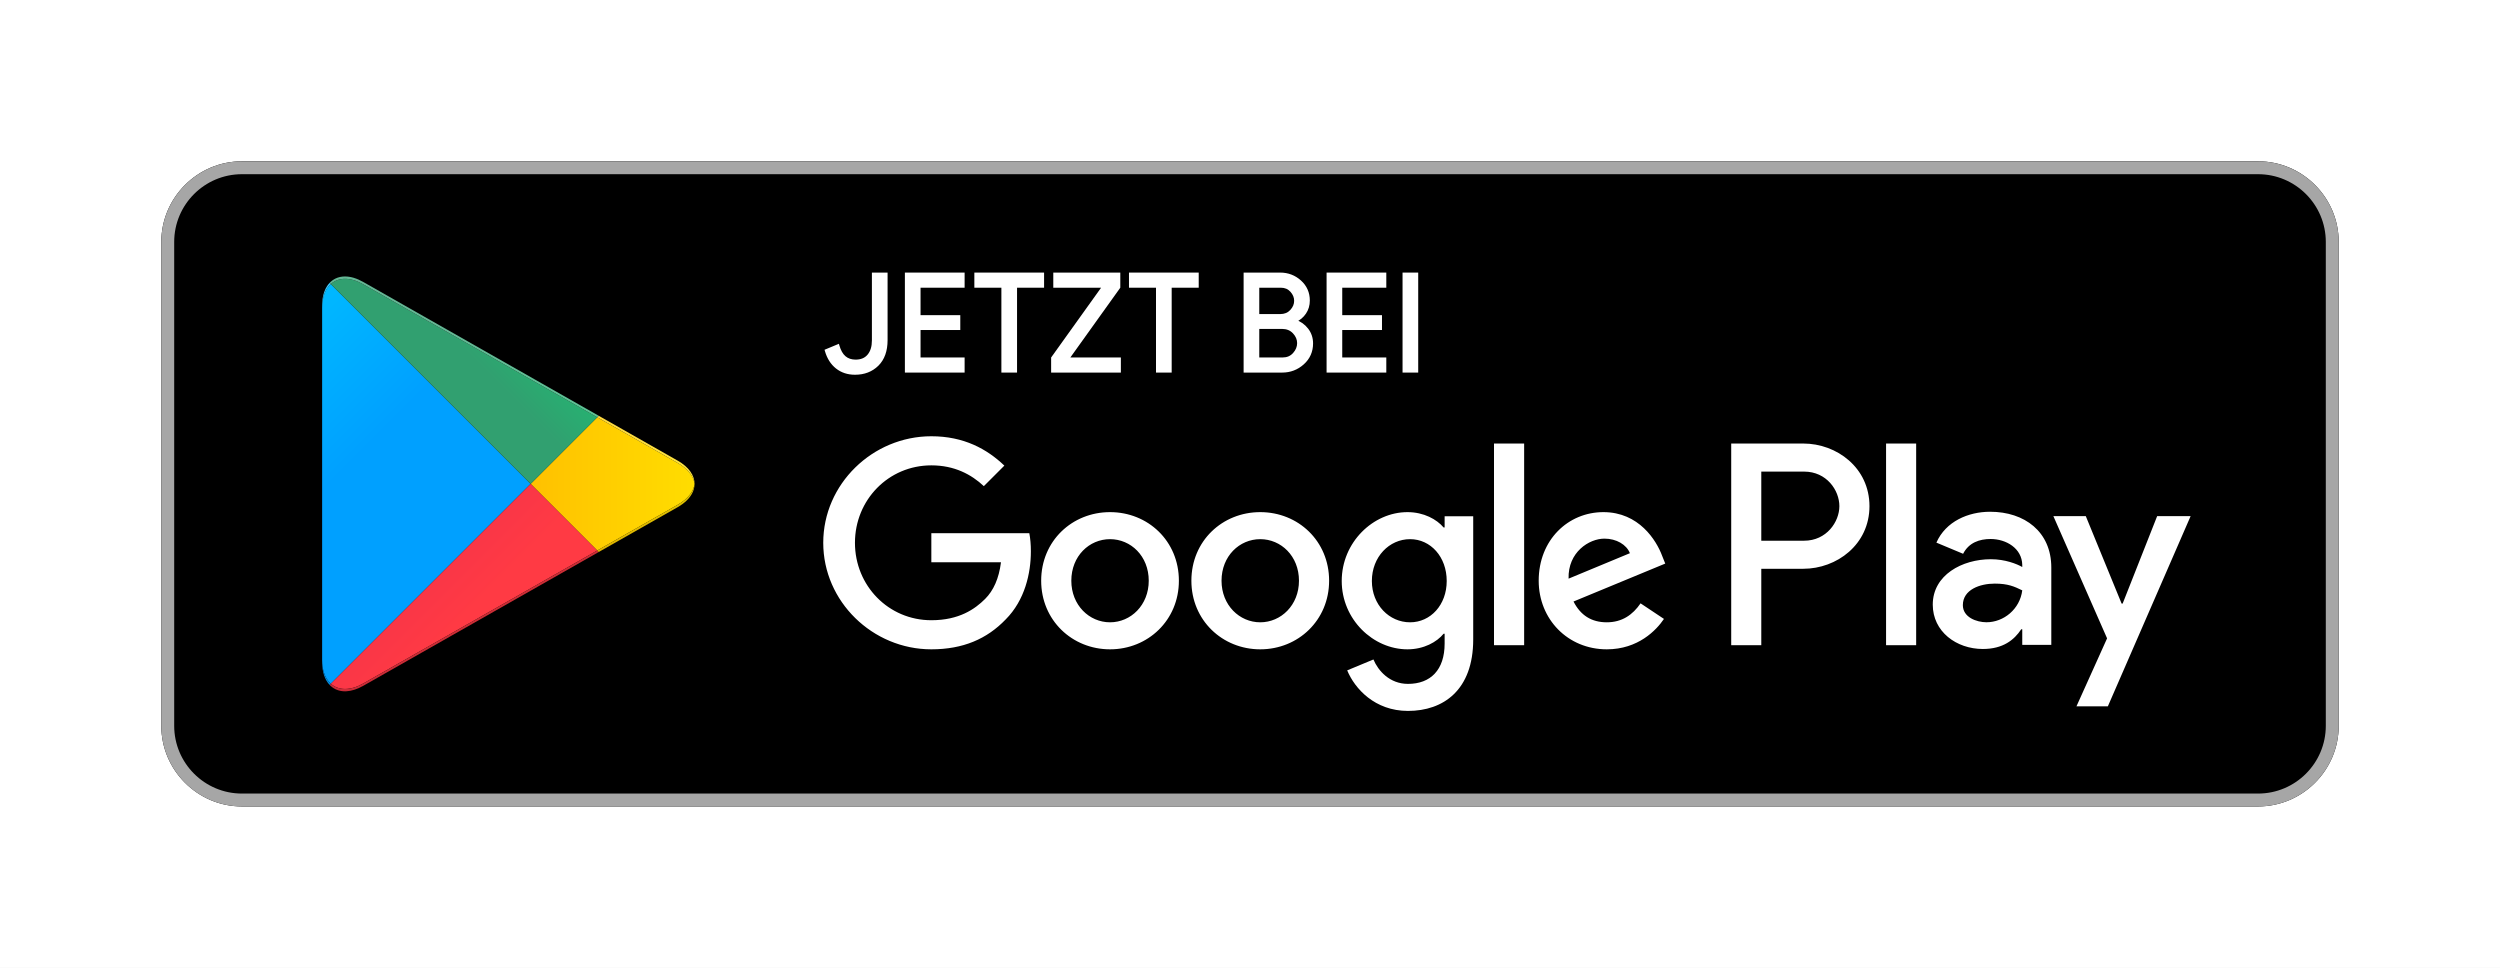
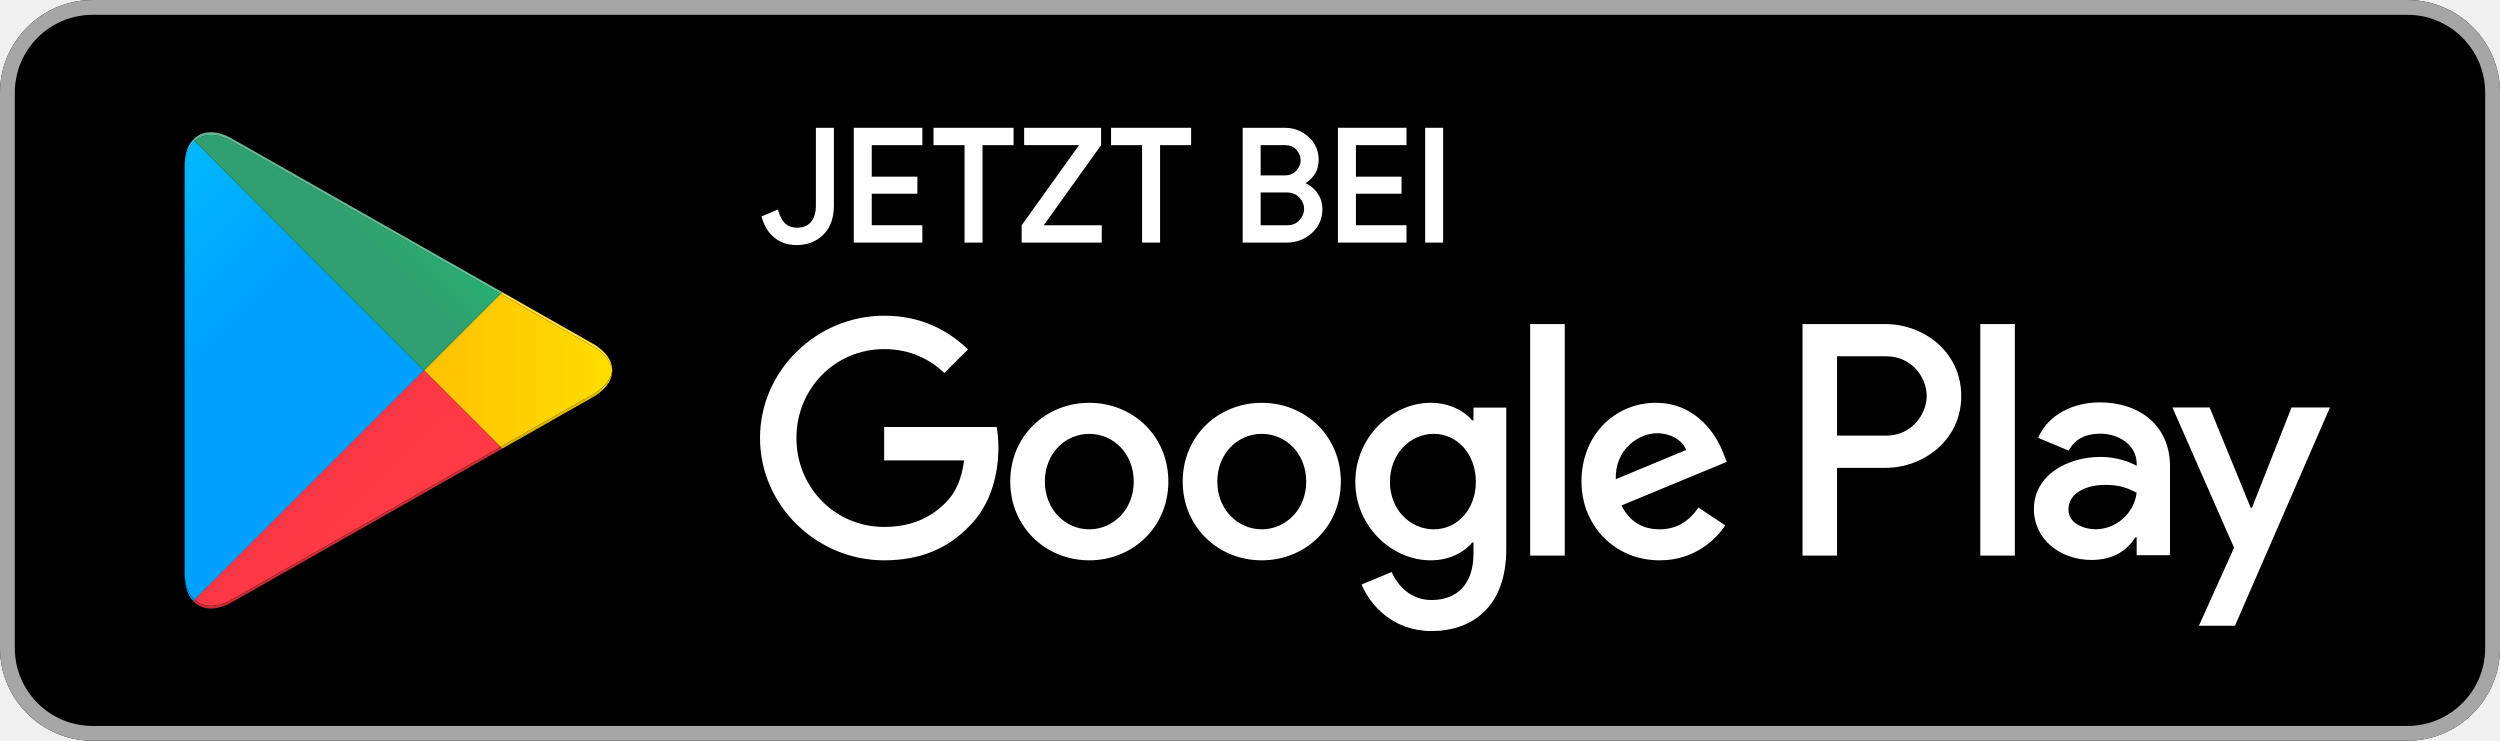
- <svg xmlns="http://www.w3.org/2000/svg" width="100%" height="100%" viewBox="0 0 155 60" version="1.1" xml:space="preserve" style="fill-rule:evenodd;clip-rule:evenodd;stroke-linejoin:round;stroke-miterlimit:1.414;">
+ <svg xmlns="http://www.w3.org/2000/svg" width="100%" height="100%" viewBox="0 0 135 40" version="1.1" xml:space="preserve" style="fill-rule:evenodd;clip-rule:evenodd;stroke-linejoin:round;stroke-miterlimit:1.414;">
  <g>
-     <path d="M155,60l-155,0l0,-60l155,0l0,60Zm-145,-14.999c0,2.749 2.25,5 5,5l125,0c2.75,0 5,-2.251 5,-5l0,-30.001c0,-2.75 -2.25,-5 -5,-5l-125,0c-2.75,0 -5,2.25 -5,5l0,30" style="fill:#fff;fill-rule:nonzero;" />
-     <path d="M140,50l-125,0c-2.75,0 -5,-2.25 -5,-5l0,-30c0,-2.75 2.25,-5 5,-5l125,0c2.75,0 5,2.25 5,5l0,30c0,2.75 -2.25,5 -5,5Z" style="fill-rule:nonzero;" />
-     <path d="M140,10.001l-125,0c-2.75,0 -5,2.25 -5,4.999l0,30.001c0,2.749 2.25,5 5,5l125,0c2.75,0 5,-2.251 5,-5l0,-30.001c0,-2.749 -2.25,-4.999 -5,-4.999Zm0,0.799c2.316,0 4.2,1.885 4.2,4.2l0,30.001c0,2.315 -1.884,4.2 -4.2,4.2l-125,0c-2.316,0 -4.2,-1.885 -4.2,-4.2l0,-30.001c0,-2.315 1.884,-4.2 4.2,-4.2l125,0Z" style="fill:#a6a6a6;fill-rule:nonzero;" />
-     <path d="M116.936,40.001l1.866,0l0,-12.502l-1.866,0l0,12.502Zm16.807,-7.999l-2.139,5.42l-0.064,0l-2.22,-5.42l-2.01,0l3.329,7.576l-1.898,4.213l1.947,0l5.13,-11.789l-2.075,0Zm-10.582,6.578c-0.612,0 -1.464,-0.305 -1.464,-1.061c0,-0.965 1.062,-1.335 1.978,-1.335c0.821,0 1.206,0.177 1.705,0.418c-0.145,1.158 -1.142,1.978 -2.219,1.978Zm0.225,-6.851c-1.351,0 -2.75,0.595 -3.329,1.914l1.656,0.692c0.354,-0.692 1.013,-0.917 1.705,-0.917c0.965,0 1.946,0.579 1.962,1.608l0,0.129c-0.338,-0.193 -1.061,-0.483 -1.946,-0.483c-1.785,0 -3.603,0.981 -3.603,2.815c0,1.672 1.464,2.75 3.104,2.75c1.255,0 1.946,-0.563 2.381,-1.222l0.064,0l0,0.965l1.801,0l0,-4.793c0,-2.22 -1.656,-3.458 -3.795,-3.458Zm-11.532,1.795l-2.654,0l0,-4.285l2.654,0c1.395,0 2.187,1.155 2.187,2.143c0,0.969 -0.792,2.142 -2.187,2.142Zm-0.048,-6.025l-4.471,0l0,12.502l1.865,0l0,-4.737l2.606,0c2.068,0 4.101,-1.497 4.101,-3.882c0,-2.386 -2.033,-3.883 -4.101,-3.883Zm-24.382,11.084c-1.288,0 -2.368,-1.08 -2.368,-2.562c0,-1.498 1.08,-2.593 2.368,-2.593c1.273,0 2.272,1.095 2.272,2.593c0,1.482 -0.999,2.562 -2.272,2.562Zm2.143,-5.88l-0.064,0c-0.419,-0.5 -1.225,-0.951 -2.24,-0.951c-2.126,0 -4.076,1.869 -4.076,4.269c0,2.385 1.95,4.237 4.076,4.237c1.015,0 1.821,-0.451 2.24,-0.966l0.064,0l0,0.612c0,1.627 -0.87,2.497 -2.272,2.497c-1.143,0 -1.852,-0.822 -2.142,-1.514l-1.627,0.676c0.467,1.128 1.707,2.514 3.769,2.514c2.192,0 4.044,-1.289 4.044,-4.431l0,-7.636l-1.772,0l0,0.693Zm3.061,7.298l1.869,0l0,-12.502l-1.869,0l0,12.502Zm4.624,-4.125c-0.049,-1.643 1.273,-2.481 2.223,-2.481c0.742,0 1.37,0.371 1.579,0.903l-3.802,1.578Zm5.8,-1.417c-0.354,-0.951 -1.434,-2.707 -3.641,-2.707c-2.191,0 -4.012,1.724 -4.012,4.253c0,2.385 1.804,4.253 4.221,4.253c1.95,0 3.078,-1.192 3.545,-1.885l-1.45,-0.966c-0.483,0.709 -1.144,1.176 -2.095,1.176c-0.951,0 -1.627,-0.435 -2.062,-1.289l5.687,-2.352l-0.193,-0.483Zm-45.309,-1.402l0,1.804l4.318,0c-0.129,1.015 -0.467,1.756 -0.983,2.272c-0.628,0.628 -1.611,1.321 -3.335,1.321c-2.658,0 -4.736,-2.143 -4.736,-4.801c0,-2.658 2.078,-4.801 4.736,-4.801c1.434,0 2.481,0.564 3.255,1.289l1.272,-1.273c-1.079,-1.031 -2.513,-1.82 -4.527,-1.82c-3.641,0 -6.702,2.964 -6.702,6.605c0,3.641 3.061,6.605 6.702,6.605c1.966,0 3.448,-0.644 4.608,-1.852c1.192,-1.193 1.563,-2.868 1.563,-4.221c0,-0.419 -0.033,-0.806 -0.097,-1.128l-6.074,0Zm11.079,5.526c-1.289,0 -2.4,-1.063 -2.4,-2.578c0,-1.53 1.111,-2.577 2.4,-2.577c1.289,0 2.4,1.047 2.4,2.577c0,1.515 -1.111,2.578 -2.4,2.578Zm0,-6.831c-2.352,0 -4.269,1.788 -4.269,4.253c0,2.449 1.917,4.253 4.269,4.253c2.352,0 4.269,-1.804 4.269,-4.253c0,-2.465 -1.917,-4.253 -4.269,-4.253Zm9.313,6.831c-1.288,0 -2.4,-1.063 -2.4,-2.578c0,-1.53 1.112,-2.577 2.4,-2.577c1.289,0 2.401,1.047 2.401,2.577c0,1.515 -1.112,2.578 -2.401,2.578Zm0,-6.831c-2.352,0 -4.269,1.788 -4.269,4.253c0,2.449 1.917,4.253 4.269,4.253c2.353,0 4.27,-1.804 4.27,-4.253c0,-2.465 -1.917,-4.253 -4.27,-4.253Z" style="fill:#fff;fill-rule:nonzero;" />
-     <path d="M20.509,42.39l-0.074,-0.071c-0.291,-0.308 -0.463,-0.786 -0.463,-1.405l0,0.145l0,-22.116c0,-0.001 0,-0.003 0,-0.005l0,0.152c0,-0.67 0.201,-1.176 0.536,-1.478l12.39,12.389l-12.389,12.389Zm-0.537,-23.453c0,-0.055 0.002,-0.109 0.004,-0.161c-0.002,0.052 -0.004,0.106 -0.004,0.161Zm0.005,-0.164c0,0 0,-0.001 0,-0.002c0,0.001 0,0.002 0,0.002Zm0,-0.007l0,-0.001l0,0.001Z" style="fill:url(#_Linear1);" />
-     <path d="M37.027,34.279l0.094,-0.054l4.893,-2.78c0.467,-0.265 0.778,-0.586 0.933,-0.927c-0.155,0.341 -0.466,0.662 -0.933,0.928l-4.893,2.78l-0.094,0.053Zm0.001,-0.147l-4.13,-4.131l4.13,-4.13l4.986,2.833c0.634,0.359 0.989,0.823 1.048,1.297c0,0 0,0.001 0,0.002c-0.059,0.472 -0.414,0.936 -1.048,1.296l-4.986,2.833Z" style="fill:url(#_Linear2);" />
-     <path d="M21.392,42.862c-0.346,0 -0.647,-0.113 -0.883,-0.325l0,-0.001c0.236,0.213 0.538,0.326 0.884,0.326c0.03,0 0.061,-0.001 0.092,-0.003c-0.031,0.002 -0.062,0.003 -0.093,0.003Zm0.001,-0.147c-0.346,0.001 -0.648,-0.112 -0.884,-0.325l12.389,-12.389l4.13,4.131l-14.515,8.248c-0.401,0.228 -0.782,0.335 -1.12,0.335Zm-0.887,-0.181c-0.022,-0.02 -0.044,-0.041 -0.065,-0.063l0.065,0.063Z" style="fill:url(#_Linear3);" />
-     <path d="M32.898,30.001l-12.39,-12.389c0.236,-0.212 0.537,-0.325 0.883,-0.325c0.339,0 0.72,0.108 1.122,0.337l14.515,8.247l-4.13,4.13Zm4.223,-4.223l-14.608,-8.3c-0.402,-0.229 -0.783,-0.337 -1.122,-0.337c-0.001,0 -0.003,0 -0.004,0c0.001,0 0.003,0 0.005,0c0.339,0 0.719,0.108 1.121,0.336l14.608,8.3l0,0.001Z" style="fill:url(#_Linear4);" />
-     <path d="M21.485,42.859c0.314,-0.018 0.662,-0.126 1.028,-0.333l14.514,-8.247l-14.514,8.247c-0.366,0.208 -0.714,0.316 -1.028,0.333Zm-0.976,-0.322l-0.003,-0.003c0.001,0.001 0.002,0.002 0.003,0.003Zm-0.068,-0.066l-0.006,-0.006c0.002,0.002 0.004,0.004 0.006,0.006Z" style="fill-rule:nonzero;" />
-     <path d="M37.027,34.279l0.094,-0.054l-0.094,0.054Z" style="fill:url(#_Linear5);" />
-     <path d="M21.393,42.862c-0.346,0 -0.648,-0.113 -0.884,-0.326l0,0.001c-0.001,-0.001 -0.002,-0.002 -0.003,-0.003l-0.065,-0.063c-0.002,-0.002 -0.004,-0.004 -0.006,-0.006l0.074,-0.075c0.236,0.213 0.538,0.326 0.884,0.325c0.338,0 0.719,-0.107 1.12,-0.335l14.515,-8.248l0.093,0.093l-0.094,0.054l-14.514,8.247c-0.366,0.207 -0.714,0.315 -1.028,0.333c-0.031,0.002 -0.062,0.003 -0.092,0.003Z" style="fill:url(#_Linear6);" />
-     <path d="M20.435,42.465c-0.291,-0.308 -0.463,-0.786 -0.463,-1.405l0,-0.001c0,0.62 0.172,1.098 0.463,1.405l0,0.001Z" style="fill-rule:nonzero;" />
-     <path d="M20.435,42.464c-0.291,-0.307 -0.463,-0.785 -0.463,-1.405l0,-0.145c0,0.619 0.172,1.097 0.463,1.405l0.074,0.071l-0.074,0.074Z" style="fill:url(#_Linear7);" />
-     <path d="M20.435,42.465l0,-0.001l0.074,-0.074l-0.074,0.075Z" style="fill:url(#_Linear8);" />
-     <path d="M42.947,30.518c0.077,-0.168 0.115,-0.342 0.115,-0.515c0,-0.001 0.001,-0.001 0.001,-0.001c0,0.174 -0.039,0.347 -0.116,0.516Z" style="fill-rule:nonzero;" />
-     <path d="M37.121,34.225l-0.093,-0.093l4.986,-2.833c0.634,-0.36 0.989,-0.824 1.048,-1.296c0,0.173 -0.038,0.347 -0.115,0.515c-0.155,0.341 -0.466,0.662 -0.933,0.927l-4.893,2.78Z" style="fill:url(#_Linear9);" />
-     <path d="M43.063,30.001l-0.001,0c0,-0.523 -0.349,-1.046 -1.048,-1.443l-4.893,-2.78l0,-0.001l4.893,2.781c0.699,0.397 1.049,0.92 1.049,1.443Z" style="fill:#404040;fill-rule:nonzero;" />
-     <path d="M43.062,30.001c-0.059,-0.474 -0.414,-0.938 -1.048,-1.297l-4.986,-2.833l0.093,-0.093l4.893,2.78c0.699,0.397 1.048,0.92 1.048,1.443Z" style="fill:url(#_Linear10);" />
-     <path d="M19.972,18.938l0,-0.001l0,0.001Zm0.004,-0.162c0.001,-0.001 0.001,-0.002 0.001,-0.003c0,0.001 0,0.002 -0.001,0.003Zm0.001,-0.005c0,-0.001 0,-0.003 0,-0.005c0,0.002 0,0.004 0,0.005Zm0,-0.006c0.058,-1.027 0.616,-1.62 1.406,-1.624c-0.342,0.002 -0.64,0.114 -0.874,0.325l-0.003,0.003c-0.024,0.022 -0.048,0.045 -0.071,0.069c-0.262,0.278 -0.428,0.694 -0.458,1.227Z" style="fill:#404040;fill-rule:nonzero;" />
-     <path d="M19.972,19.09l0,-0.146c0,-0.002 0,-0.004 0,-0.006l0,-0.001c0,-0.055 0.002,-0.109 0.004,-0.161c0.001,-0.001 0.001,-0.002 0.001,-0.003c0,0 0,-0.001 0,-0.002c0,-0.001 0,-0.003 0,-0.005l0,-0.001c0.03,-0.533 0.196,-0.949 0.458,-1.227l0.073,0.074c-0.335,0.302 -0.536,0.808 -0.536,1.478Zm0.534,-1.621l0.003,-0.003c-0.001,0.001 -0.002,0.002 -0.003,0.003Z" style="fill:url(#_Linear11);" />
-     <path d="M21.383,17.141c0.001,0 0.002,0 0.004,0c-0.002,0 -0.003,0 -0.004,0Z" style="fill:#404040;fill-rule:nonzero;" />
-     <path d="M37.028,25.871l-14.515,-8.247c-0.402,-0.229 -0.783,-0.337 -1.122,-0.337c-0.346,0 -0.647,0.113 -0.883,0.325l-0.073,-0.074c0.023,-0.024 0.047,-0.047 0.071,-0.069c0.001,-0.001 0.002,-0.002 0.003,-0.003c0.234,-0.211 0.532,-0.323 0.874,-0.325l0.008,0c0.339,0 0.72,0.108 1.122,0.337l14.608,8.3l-0.093,0.093Z" style="fill:url(#_Linear12);" />
-     <path d="M53.011,23.134c-0.437,0 -0.808,-0.121 -1.115,-0.364c-0.307,-0.243 -0.526,-0.585 -0.654,-1.026l0.704,-0.294c0.179,0.632 0.545,0.947 1.098,0.947c0.357,0 0.633,-0.116 0.825,-0.348c0.193,-0.231 0.289,-0.546 0.289,-0.942l0,-4.107l0.772,0l0,4.09c0,0.654 -0.181,1.158 -0.541,1.513c-0.361,0.354 -0.82,0.531 -1.378,0.531Z" style="fill:#fff;fill-rule:nonzero;" />
-     <path d="M53.011,23.134l0,-0.1c-0.419,0 -0.764,-0.114 -1.053,-0.342c-0.289,-0.23 -0.496,-0.551 -0.62,-0.976l-0.096,0.028l0.039,0.092l0.704,-0.294l-0.039,-0.092l-0.096,0.027c0.179,0.657 0.598,1.026 1.194,1.02c0.378,0.001 0.69,-0.127 0.902,-0.384c0.211,-0.253 0.313,-0.594 0.312,-1.006l0,-4.007l0.572,0l0,3.99c-0.001,0.636 -0.174,1.108 -0.511,1.441c-0.343,0.336 -0.77,0.502 -1.308,0.503l0,0.2c0.579,0.001 1.069,-0.186 1.448,-0.56c0.383,-0.377 0.571,-0.913 0.571,-1.584l0,-4.19l-0.872,0l-0.1,0l0,4.207c0,0.381 -0.092,0.669 -0.266,0.878c-0.173,0.207 -0.411,0.311 -0.748,0.312c-0.51,-0.006 -0.823,-0.268 -1.001,-0.874l-0.031,-0.108l-0.808,0.336l-0.083,0.035l0.025,0.085c0.132,0.458 0.363,0.82 0.687,1.077l0.001,0c0.325,0.258 0.722,0.387 1.177,0.386l0,-0.1Z" style="fill:#fff;fill-rule:nonzero;" />
-     <path d="M59.706,17.738l-2.732,0l0,1.902l2.464,0l0,0.721l-2.464,0l0,1.902l2.732,0l0,0.737l-3.503,0l0,-6l3.503,0l0,0.738Z" style="fill:#fff;fill-rule:nonzero;" />
-     <path d="M59.706,17.738l0,-0.1l-2.832,0l0,2.102l2.464,0l0,0.521l-2.464,0l0,2.102l2.732,0l0,0.537l-3.303,0l0,-5.8l3.303,0l0,0.638l0.1,0l0,-0.1l0,0.1l0.1,0l0,-0.738l0,-0.1l-3.703,0l0,6.2l3.703,0l0,-0.837l0,-0.1l-2.732,0l0,-1.702l2.464,0l0,-0.821l0,-0.1l-2.464,0l0,-1.702l2.732,0l0,-0.1l-0.1,0Z" style="fill:#fff;fill-rule:nonzero;" />
-     <path d="M62.957,23l-0.771,0l0,-5.262l-1.676,0l0,-0.738l4.123,0l0,0.738l-1.676,0l0,5.262Z" style="fill:#fff;fill-rule:nonzero;" />
-     <path d="M62.957,23l0,-0.1l-0.671,0l0,-5.262l-1.676,0l0,-0.538l3.923,0l0,0.538l-1.676,0l0,5.362l0.1,0l0,-0.1l0,0.1l0.1,0l0,-5.162l1.676,0l0,-0.838l0,-0.1l-4.323,0l0,0.938l1.676,0l0,5.262l0.971,0l0,-0.1l-0.1,0Z" style="fill:#fff;fill-rule:nonzero;" />
-     <path d="M65.271,23l0,-0.804l3.192,-4.458l-3.059,0l0,-0.738l3.955,0l0,0.805l-3.192,4.458l3.227,0l0,0.737l-4.123,0Z" style="fill:#fff;fill-rule:nonzero;" />
-     <path d="M65.271,23l0.1,0l0,-0.772l3.287,-4.59l-3.154,0l0,-0.538l3.755,0l0,0.673l-3.287,4.59l3.322,0l0,0.537l-4.023,0l0,0.1l0.1,0l-0.1,0l0,0.1l4.223,0l0,-0.837l0,-0.1l-3.132,0l3.097,-4.326l0,-0.837l0,-0.1l-4.155,0l0,0.938l2.964,0l-3.098,4.326l0,0.936l0.101,0l0,-0.1Z" style="fill:#fff;fill-rule:nonzero;" />
-     <path d="M72.544,23l-0.772,0l0,-5.262l-1.675,0l0,-0.738l4.123,0l0,0.738l-1.676,0l0,5.262Z" style="fill:#fff;fill-rule:nonzero;" />
-     <path d="M72.544,23l0,-0.1l-0.672,0l0,-5.262l-1.675,0l0,-0.538l3.923,0l0,0.538l-1.676,0l0,5.362l0.1,0l0,-0.1l0,0.1l0.1,0l0,-5.162l1.676,0l0,-0.838l0,-0.1l-4.323,0l0,0.938l1.675,0l0,5.262l0.972,0l0,-0.1l-0.1,0Z" style="fill:#fff;fill-rule:nonzero;" />
-     <path d="M77.975,22.263l1.55,0c0.296,0 0.536,-0.103 0.721,-0.31c0.184,-0.206 0.276,-0.433 0.276,-0.679c0,-0.246 -0.095,-0.47 -0.285,-0.674c-0.19,-0.204 -0.439,-0.307 -0.746,-0.307l-1.516,0l0,1.97Zm0,-2.69l1.399,0c0.291,0 0.524,-0.096 0.7,-0.289c0.176,-0.193 0.263,-0.404 0.263,-0.633c0,-0.229 -0.085,-0.439 -0.255,-0.628c-0.17,-0.19 -0.395,-0.285 -0.674,-0.285l-1.433,0l0,1.835Zm-0.771,3.427l0,-6l2.17,0c0.469,0 0.876,0.156 1.219,0.465c0.344,0.311 0.516,0.7 0.516,1.169c0,0.285 -0.074,0.537 -0.223,0.755c-0.147,0.218 -0.344,0.382 -0.591,0.494l0,0.033c0.296,0.101 0.54,0.274 0.73,0.52c0.189,0.246 0.285,0.531 0.285,0.855c0,0.492 -0.181,0.899 -0.541,1.223c-0.36,0.324 -0.786,0.486 -1.278,0.486l-2.287,0Z" style="fill:#fff;fill-rule:nonzero;" />
-     <path d="M77.975,22.263l0,0.1l1.55,0c0.319,0.001 0.594,-0.116 0.795,-0.344c0.198,-0.22 0.303,-0.474 0.302,-0.745c0.001,-0.272 -0.108,-0.525 -0.312,-0.743c-0.207,-0.224 -0.49,-0.339 -0.819,-0.338l-1.616,0l0,2.17l0.1,0l0,-0.1l0.1,0l0,-1.87l1.416,0c0.286,0.002 0.501,0.092 0.673,0.275c0.176,0.19 0.257,0.387 0.258,0.606c-0.001,0.221 -0.08,0.42 -0.251,0.612c-0.167,0.186 -0.373,0.276 -0.646,0.277l-1.55,0l0,0.1l0.1,0l-0.1,0Zm0,-2.69l0,0.1l1.399,0c0.312,0.001 0.58,-0.107 0.774,-0.322c0.189,-0.206 0.29,-0.444 0.289,-0.7c0.001,-0.254 -0.096,-0.491 -0.281,-0.695c-0.188,-0.211 -0.447,-0.32 -0.748,-0.318l-1.533,0l0,2.035l0.1,0l0,-0.1l0.1,0l0,-1.735l1.333,0c0.257,0.001 0.447,0.083 0.599,0.252c0.157,0.175 0.23,0.358 0.23,0.561c0,0.203 -0.075,0.387 -0.237,0.565c-0.158,0.172 -0.357,0.255 -0.626,0.257l-1.399,0l0,0.1l0.1,0l-0.1,0Zm-0.771,3.427l0.1,0l0,-5.9l2.07,0c0.447,0.001 0.825,0.146 1.152,0.44l0,-0.001c0.324,0.295 0.482,0.651 0.483,1.095c0,0.268 -0.069,0.497 -0.205,0.698l-0.001,0.001c-0.137,0.203 -0.318,0.354 -0.549,0.459l-0.059,0.027l0,0.169l0.068,0.023c0.279,0.095 0.504,0.255 0.683,0.486c0.176,0.23 0.264,0.49 0.264,0.794c-0.001,0.467 -0.167,0.841 -0.508,1.149c-0.344,0.308 -0.741,0.46 -1.211,0.46l-2.287,0l0,0.1l0.1,0l-0.1,0l0,0.1l2.287,0c0.514,0.001 0.968,-0.172 1.345,-0.512c0.38,-0.339 0.575,-0.781 0.574,-1.297c0.001,-0.343 -0.103,-0.653 -0.306,-0.916c-0.202,-0.261 -0.463,-0.447 -0.776,-0.553l-0.033,0.094l0.1,0l0,-0.033l-0.1,0l0.042,0.091c0.261,-0.118 0.475,-0.296 0.632,-0.529c0.16,-0.235 0.24,-0.508 0.24,-0.811c0.001,-0.493 -0.185,-0.916 -0.549,-1.243l-0.002,-0.002l0.002,0.002c-0.36,-0.325 -0.795,-0.491 -1.286,-0.491l-2.27,0l0,6.2l0.1,0l0,-0.1Z" style="fill:#fff;fill-rule:nonzero;" />
-     <path d="M85.851,17.738l-2.732,0l0,1.902l2.464,0l0,0.721l-2.464,0l0,1.902l2.732,0l0,0.737l-3.503,0l0,-6l3.503,0l0,0.738Z" style="fill:#fff;fill-rule:nonzero;" />
-     <path d="M85.851,17.738l0,-0.1l-2.832,0l0,2.102l2.464,0l0,0.521l-2.464,0l0,2.102l2.732,0l0,0.537l-3.303,0l0,-5.8l3.303,0l0,0.638l0.1,0l0,-0.1l0,0.1l0.1,0l0,-0.738l0,-0.1l-3.703,0l0,6.2l3.703,0l0,-0.837l0,-0.1l-2.732,0l0,-1.702l2.464,0l0,-0.821l0,-0.1l-2.464,0l0,-1.702l2.732,0l0,-0.1l-0.1,0Z" style="fill:#fff;fill-rule:nonzero;" />
-     <rect x="87.058" y="17" width="0.771" height="6" style="fill:#fff;fill-rule:nonzero;" />
-     <path d="M87.058,23l0.1,0l0,-5.9l0.571,0l0,5.8l-0.671,0l0,0.1l0.1,0l-0.1,0l0,0.1l0.871,0l0,-6.2l-0.871,0l-0.1,0l0,6.2l0.1,0l0,-0.1Z" style="fill:#fff;fill-rule:nonzero;" />
+     <path d="M130,40l-125,0c-2.75,0 -5,-2.25 -5,-5l0,-30c0,-2.75 2.25,-5 5,-5l125,0c2.75,0 5,2.25 5,5l0,30c0,2.75 -2.25,5 -5,5Z" style="fill-rule:nonzero;" />
+     <path d="M130,0.001l-125,0c-2.75,0 -5,2.25 -5,4.999l0,30.001c0,2.749 2.25,5 5,5l125,0c2.75,0 5,-2.251 5,-5l0,-30.001c0,-2.749 -2.25,-4.999 -5,-4.999Zm0,0.799c2.316,0 4.2,1.885 4.2,4.2l0,30.001c0,2.315 -1.884,4.2 -4.2,4.2l-125,0c-2.316,0 -4.2,-1.885 -4.2,-4.2l0,-30.001c0,-2.315 1.884,-4.2 4.2,-4.2l125,0Z" style="fill:#a6a6a6;fill-rule:nonzero;" />
+     <path d="M106.936,30.001l1.866,0l0,-12.502l-1.866,0l0,12.502Zm16.807,-7.999l-2.139,5.42l-0.064,0l-2.22,-5.42l-2.01,0l3.329,7.576l-1.898,4.213l1.947,0l5.13,-11.789l-2.075,0Zm-10.582,6.578c-0.612,0 -1.464,-0.305 -1.464,-1.061c0,-0.965 1.062,-1.335 1.978,-1.335c0.821,0 1.206,0.177 1.705,0.418c-0.145,1.158 -1.142,1.978 -2.219,1.978Zm0.225,-6.851c-1.351,0 -2.75,0.595 -3.329,1.914l1.656,0.692c0.354,-0.692 1.013,-0.917 1.705,-0.917c0.965,0 1.946,0.579 1.962,1.608l0,0.129c-0.338,-0.193 -1.061,-0.483 -1.946,-0.483c-1.785,0 -3.603,0.981 -3.603,2.815c0,1.672 1.464,2.75 3.104,2.75c1.255,0 1.946,-0.563 2.381,-1.222l0.064,0l0,0.965l1.801,0l0,-4.793c0,-2.22 -1.656,-3.458 -3.795,-3.458Zm-11.532,1.795l-2.654,0l0,-4.285l2.654,0c1.395,0 2.187,1.155 2.187,2.143c0,0.969 -0.792,2.142 -2.187,2.142Zm-0.048,-6.025l-4.471,0l0,12.502l1.865,0l0,-4.737l2.606,0c2.068,0 4.101,-1.497 4.101,-3.882c0,-2.386 -2.033,-3.883 -4.101,-3.883Zm-24.382,11.084c-1.288,0 -2.368,-1.08 -2.368,-2.562c0,-1.498 1.08,-2.593 2.368,-2.593c1.273,0 2.272,1.095 2.272,2.593c0,1.482 -0.999,2.562 -2.272,2.562Zm2.143,-5.88l-0.064,0c-0.419,-0.5 -1.225,-0.951 -2.24,-0.951c-2.126,0 -4.076,1.869 -4.076,4.269c0,2.385 1.95,4.237 4.076,4.237c1.015,0 1.821,-0.451 2.24,-0.966l0.064,0l0,0.612c0,1.627 -0.87,2.497 -2.272,2.497c-1.143,0 -1.852,-0.822 -2.142,-1.514l-1.627,0.676c0.467,1.128 1.707,2.514 3.769,2.514c2.192,0 4.044,-1.289 4.044,-4.431l0,-7.636l-1.772,0l0,0.693Zm3.061,7.298l1.869,0l0,-12.502l-1.869,0l0,12.502Zm4.624,-4.125c-0.049,-1.643 1.273,-2.481 2.223,-2.481c0.742,0 1.37,0.371 1.579,0.903l-3.802,1.578Zm5.8,-1.417c-0.354,-0.951 -1.434,-2.707 -3.641,-2.707c-2.191,0 -4.012,1.724 -4.012,4.253c0,2.385 1.804,4.253 4.221,4.253c1.95,0 3.078,-1.192 3.545,-1.885l-1.45,-0.966c-0.483,0.709 -1.144,1.176 -2.095,1.176c-0.951,0 -1.627,-0.435 -2.062,-1.289l5.687,-2.352l-0.193,-0.483Zm-45.309,-1.402l0,1.804l4.318,0c-0.129,1.015 -0.467,1.756 -0.983,2.272c-0.628,0.628 -1.611,1.321 -3.335,1.321c-2.658,0 -4.736,-2.143 -4.736,-4.801c0,-2.658 2.078,-4.801 4.736,-4.801c1.434,0 2.481,0.564 3.255,1.289l1.272,-1.273c-1.079,-1.031 -2.513,-1.82 -4.527,-1.82c-3.641,0 -6.702,2.964 -6.702,6.605c0,3.641 3.061,6.605 6.702,6.605c1.966,0 3.448,-0.644 4.608,-1.852c1.192,-1.193 1.563,-2.868 1.563,-4.221c0,-0.419 -0.033,-0.806 -0.097,-1.128l-6.074,0Zm11.079,5.526c-1.289,0 -2.4,-1.063 -2.4,-2.578c0,-1.53 1.111,-2.577 2.4,-2.577c1.289,0 2.4,1.047 2.4,2.577c0,1.515 -1.111,2.578 -2.4,2.578Zm0,-6.831c-2.352,0 -4.269,1.788 -4.269,4.253c0,2.449 1.917,4.253 4.269,4.253c2.352,0 4.269,-1.804 4.269,-4.253c0,-2.465 -1.917,-4.253 -4.269,-4.253Zm9.313,6.831c-1.288,0 -2.4,-1.063 -2.4,-2.578c0,-1.53 1.112,-2.577 2.4,-2.577c1.289,0 2.401,1.047 2.401,2.577c0,1.515 -1.112,2.578 -2.401,2.578Zm0,-6.831c-2.352,0 -4.269,1.788 -4.269,4.253c0,2.449 1.917,4.253 4.269,4.253c2.353,0 4.27,-1.804 4.27,-4.253c0,-2.465 -1.917,-4.253 -4.27,-4.253Z" style="fill:#fff;fill-rule:nonzero;" />
+     <path d="M10.509,32.39l-0.074,-0.071c-0.291,-0.308 -0.463,-0.786 -0.463,-1.405l0,0.145l0,-22.116c0,-0.001 0,-0.003 0,-0.005l0,0.152c0,-0.67 0.201,-1.176 0.536,-1.478l12.39,12.389l-12.389,12.389Zm-0.537,-23.453c0,-0.055 0.002,-0.109 0.004,-0.161c-0.002,0.052 -0.004,0.106 -0.004,0.161Zm0.005,-0.164c0,0 0,-0.001 0,-0.002c0,0.001 0,0.002 0,0.002Zm0,-0.007l0,-0.001l0,0.001Z" style="fill:url(#_Linear1);" />
+     <path d="M27.027,24.279l0.094,-0.054l4.893,-2.78c0.467,-0.265 0.778,-0.586 0.933,-0.927c-0.155,0.341 -0.466,0.662 -0.933,0.928l-4.893,2.78l-0.094,0.053Zm0.001,-0.147l-4.13,-4.131l4.13,-4.13l4.986,2.833c0.634,0.359 0.989,0.823 1.048,1.297c0,0 0,0.001 0,0.002c-0.059,0.472 -0.414,0.936 -1.048,1.296l-4.986,2.833Z" style="fill:url(#_Linear2);" />
+     <path d="M11.392,32.862c-0.346,0 -0.647,-0.113 -0.883,-0.325l0,-0.001c0.236,0.213 0.538,0.326 0.884,0.326c0.03,0 0.061,-0.001 0.092,-0.003c-0.031,0.002 -0.062,0.003 -0.093,0.003Zm0.001,-0.147c-0.346,0.001 -0.648,-0.112 -0.884,-0.325l12.389,-12.389l4.13,4.131l-14.515,8.248c-0.401,0.228 -0.782,0.335 -1.12,0.335Zm-0.887,-0.181c-0.022,-0.02 -0.044,-0.041 -0.065,-0.063l0.065,0.063Z" style="fill:url(#_Linear3);" />
+     <path d="M22.898,20.001l-12.39,-12.389c0.236,-0.212 0.537,-0.325 0.883,-0.325c0.339,0 0.72,0.108 1.122,0.337l14.515,8.247l-4.13,4.13Zm4.223,-4.223l-14.608,-8.3c-0.402,-0.229 -0.783,-0.337 -1.122,-0.337c-0.001,0 -0.003,0 -0.004,0c0.001,0 0.003,0 0.005,0c0.339,0 0.719,0.108 1.121,0.336l14.608,8.3l0,0.001Z" style="fill:url(#_Linear4);" />
+     <path d="M11.485,32.859c0.314,-0.018 0.662,-0.126 1.028,-0.333l14.514,-8.247l-14.514,8.247c-0.366,0.208 -0.714,0.316 -1.028,0.333Zm-0.976,-0.322l-0.003,-0.003c0.001,0.001 0.002,0.002 0.003,0.003Zm-0.068,-0.066l-0.006,-0.006c0.002,0.002 0.004,0.004 0.006,0.006Z" style="fill-rule:nonzero;" />
+     <path d="M27.027,24.279l0.094,-0.054l-0.094,0.054Z" style="fill:url(#_Linear5);" />
+     <path d="M11.393,32.862c-0.346,0 -0.648,-0.113 -0.884,-0.326l0,0.001c-0.001,-0.001 -0.002,-0.002 -0.003,-0.003l-0.065,-0.063c-0.002,-0.002 -0.004,-0.004 -0.006,-0.006l0.074,-0.075c0.236,0.213 0.538,0.326 0.884,0.325c0.338,0 0.719,-0.107 1.12,-0.335l14.515,-8.248l0.093,0.093l-0.094,0.054l-14.514,8.247c-0.366,0.207 -0.714,0.315 -1.028,0.333c-0.031,0.002 -0.062,0.003 -0.092,0.003Z" style="fill:url(#_Linear6);" />
+     <path d="M10.435,32.465c-0.291,-0.308 -0.463,-0.786 -0.463,-1.405l0,-0.001c0,0.62 0.172,1.098 0.463,1.405l0,0.001Z" style="fill-rule:nonzero;" />
+     <path d="M10.435,32.464c-0.291,-0.307 -0.463,-0.785 -0.463,-1.405l0,-0.145c0,0.619 0.172,1.097 0.463,1.405l0.074,0.071l-0.074,0.074Z" style="fill:url(#_Linear7);" />
+     <path d="M10.435,32.465l0,-0.001l0.074,-0.074l-0.074,0.075Z" style="fill:url(#_Linear8);" />
+     <path d="M32.947,20.518c0.077,-0.168 0.115,-0.342 0.115,-0.515c0,-0.001 0.001,-0.001 0.001,-0.001c0,0.174 -0.039,0.347 -0.116,0.516Z" style="fill-rule:nonzero;" />
+     <path d="M27.121,24.225l-0.093,-0.093l4.986,-2.833c0.634,-0.36 0.989,-0.824 1.048,-1.296c0,0.173 -0.038,0.347 -0.115,0.515c-0.155,0.341 -0.466,0.662 -0.933,0.927l-4.893,2.78Z" style="fill:url(#_Linear9);" />
+     <path d="M33.063,20.001l-0.001,0c0,-0.523 -0.349,-1.046 -1.048,-1.443l-4.893,-2.78l0,-0.001l4.893,2.781c0.699,0.397 1.049,0.92 1.049,1.443Z" style="fill:#404040;fill-rule:nonzero;" />
+     <path d="M33.062,20.001c-0.059,-0.474 -0.414,-0.938 -1.048,-1.297l-4.986,-2.833l0.093,-0.093l4.893,2.78c0.699,0.397 1.048,0.92 1.048,1.443Z" style="fill:url(#_Linear10);" />
+     <path d="M9.972,8.938l0,-0.001l0,0.001Zm0.004,-0.162c0.001,-0.001 0.001,-0.002 0.001,-0.003c0,0.001 0,0.002 -0.001,0.003Zm0.001,-0.005c0,-0.001 0,-0.003 0,-0.005c0,0.002 0,0.004 0,0.005Zm0,-0.006c0.058,-1.027 0.616,-1.62 1.406,-1.624c-0.342,0.002 -0.64,0.114 -0.874,0.325l-0.003,0.003c-0.024,0.022 -0.048,0.045 -0.071,0.069c-0.262,0.278 -0.428,0.694 -0.458,1.227Z" style="fill:#404040;fill-rule:nonzero;" />
+     <path d="M9.972,9.09l0,-0.146c0,-0.002 0,-0.004 0,-0.006l0,-0.001c0,-0.055 0.002,-0.109 0.004,-0.161c0.001,-0.001 0.001,-0.002 0.001,-0.003c0,0 0,-0.001 0,-0.002c0,-0.001 0,-0.003 0,-0.005l0,-0.001c0.03,-0.533 0.196,-0.949 0.458,-1.227l0.073,0.074c-0.335,0.302 -0.536,0.808 -0.536,1.478Zm0.534,-1.621l0.003,-0.003c-0.001,0.001 -0.002,0.002 -0.003,0.003Z" style="fill:url(#_Linear11);" />
+     <path d="M11.383,7.141c0.001,0 0.002,0 0.004,0c-0.002,0 -0.003,0 -0.004,0Z" style="fill:#404040;fill-rule:nonzero;" />
+     <path d="M27.028,15.871l-14.515,-8.247c-0.402,-0.229 -0.783,-0.337 -1.122,-0.337c-0.346,0 -0.647,0.113 -0.883,0.325l-0.073,-0.074c0.023,-0.024 0.047,-0.047 0.071,-0.069c0.001,-0.001 0.002,-0.002 0.003,-0.003c0.234,-0.211 0.532,-0.323 0.874,-0.325l0.008,0c0.339,0 0.72,0.108 1.122,0.337l14.608,8.3l-0.093,0.093Z" style="fill:url(#_Linear12);" />
+     <path d="M43.011,13.134c-0.437,0 -0.808,-0.121 -1.115,-0.364c-0.307,-0.243 -0.526,-0.585 -0.654,-1.026l0.704,-0.294c0.179,0.632 0.545,0.947 1.098,0.947c0.357,0 0.633,-0.116 0.825,-0.348c0.193,-0.231 0.289,-0.546 0.289,-0.942l0,-4.107l0.772,0l0,4.09c0,0.654 -0.181,1.158 -0.541,1.513c-0.361,0.354 -0.82,0.531 -1.378,0.531Z" style="fill:#fff;fill-rule:nonzero;" />
+     <path d="M43.011,13.134l0,-0.1c-0.419,0 -0.764,-0.114 -1.053,-0.342c-0.289,-0.23 -0.496,-0.551 -0.62,-0.976l-0.096,0.028l0.039,0.092l0.704,-0.294l-0.039,-0.092l-0.096,0.027c0.179,0.657 0.598,1.026 1.194,1.02c0.378,0.001 0.69,-0.127 0.902,-0.384c0.211,-0.253 0.313,-0.594 0.312,-1.006l0,-4.007l0.572,0l0,3.99c-0.001,0.636 -0.174,1.108 -0.511,1.441c-0.343,0.336 -0.77,0.502 -1.308,0.503l0,0.2c0.579,0.001 1.069,-0.186 1.448,-0.56c0.383,-0.377 0.571,-0.913 0.571,-1.584l0,-4.19l-0.872,0l-0.1,0l0,4.207c0,0.381 -0.092,0.669 -0.266,0.878c-0.173,0.207 -0.411,0.311 -0.748,0.312c-0.51,-0.006 -0.823,-0.268 -1.001,-0.874l-0.031,-0.108l-0.808,0.336l-0.083,0.035l0.025,0.085c0.132,0.458 0.363,0.82 0.687,1.077l0.001,0c0.325,0.258 0.722,0.387 1.177,0.386l0,-0.1Z" style="fill:#fff;fill-rule:nonzero;" />
+     <path d="M49.706,7.738l-2.732,0l0,1.902l2.464,0l0,0.721l-2.464,0l0,1.902l2.732,0l0,0.737l-3.503,0l0,-6l3.503,0l0,0.738Z" style="fill:#fff;fill-rule:nonzero;" />
+     <path d="M49.706,7.738l0,-0.1l-2.832,0l0,2.102l2.464,0l0,0.521l-2.464,0l0,2.102l2.732,0l0,0.537l-3.303,0l0,-5.8l3.303,0l0,0.638l0.1,0l0,-0.1l0,0.1l0.1,0l0,-0.738l0,-0.1l-3.703,0l0,6.2l3.703,0l0,-0.837l0,-0.1l-2.732,0l0,-1.702l2.464,0l0,-0.821l0,-0.1l-2.464,0l0,-1.702l2.732,0l0,-0.1l-0.1,0Z" style="fill:#fff;fill-rule:nonzero;" />
+     <path d="M52.957,13l-0.771,0l0,-5.262l-1.676,0l0,-0.738l4.123,0l0,0.738l-1.676,0l0,5.262Z" style="fill:#fff;fill-rule:nonzero;" />
+     <path d="M52.957,13l0,-0.1l-0.671,0l0,-5.262l-1.676,0l0,-0.538l3.923,0l0,0.538l-1.676,0l0,5.362l0.1,0l0,-0.1l0,0.1l0.1,0l0,-5.162l1.676,0l0,-0.838l0,-0.1l-4.323,0l0,0.938l1.676,0l0,5.262l0.971,0l0,-0.1l-0.1,0Z" style="fill:#fff;fill-rule:nonzero;" />
+     <path d="M55.271,13l0,-0.804l3.192,-4.458l-3.059,0l0,-0.738l3.955,0l0,0.805l-3.192,4.458l3.227,0l0,0.737l-4.123,0Z" style="fill:#fff;fill-rule:nonzero;" />
+     <path d="M55.271,13l0.1,0l0,-0.772l3.287,-4.59l-3.154,0l0,-0.538l3.755,0l0,0.673l-3.287,4.59l3.322,0l0,0.537l-4.023,0l0,0.1l0.1,0l-0.1,0l0,0.1l4.223,0l0,-0.837l0,-0.1l-3.132,0l3.097,-4.326l0,-0.837l0,-0.1l-4.155,0l0,0.938l2.964,0l-3.098,4.326l0,0.936l0.101,0l0,-0.1Z" style="fill:#fff;fill-rule:nonzero;" />
+     <path d="M62.544,13l-0.772,0l0,-5.262l-1.675,0l0,-0.738l4.123,0l0,0.738l-1.676,0l0,5.262Z" style="fill:#fff;fill-rule:nonzero;" />
+     <path d="M62.544,13l0,-0.1l-0.672,0l0,-5.262l-1.675,0l0,-0.538l3.923,0l0,0.538l-1.676,0l0,5.362l0.1,0l0,-0.1l0,0.1l0.1,0l0,-5.162l1.676,0l0,-0.838l0,-0.1l-4.323,0l0,0.938l1.675,0l0,5.262l0.972,0l0,-0.1l-0.1,0Z" style="fill:#fff;fill-rule:nonzero;" />
+     <path d="M67.975,12.263l1.55,0c0.296,0 0.536,-0.103 0.721,-0.31c0.184,-0.206 0.276,-0.433 0.276,-0.679c0,-0.246 -0.095,-0.47 -0.285,-0.674c-0.19,-0.204 -0.439,-0.307 -0.746,-0.307l-1.516,0l0,1.97Zm0,-2.69l1.399,0c0.291,0 0.524,-0.096 0.7,-0.289c0.176,-0.193 0.263,-0.404 0.263,-0.633c0,-0.229 -0.085,-0.439 -0.255,-0.628c-0.17,-0.19 -0.395,-0.285 -0.674,-0.285l-1.433,0l0,1.835Zm-0.771,3.427l0,-6l2.17,0c0.469,0 0.876,0.156 1.219,0.465c0.344,0.311 0.516,0.7 0.516,1.169c0,0.285 -0.074,0.537 -0.223,0.755c-0.147,0.218 -0.344,0.382 -0.591,0.494l0,0.033c0.296,0.101 0.54,0.274 0.73,0.52c0.189,0.246 0.285,0.531 0.285,0.855c0,0.492 -0.181,0.899 -0.541,1.223c-0.36,0.324 -0.786,0.486 -1.278,0.486l-2.287,0Z" style="fill:#fff;fill-rule:nonzero;" />
+     <path d="M67.975,12.263l0,0.1l1.55,0c0.319,0.001 0.594,-0.116 0.795,-0.344c0.198,-0.22 0.303,-0.474 0.302,-0.745c0.001,-0.272 -0.108,-0.525 -0.312,-0.743c-0.207,-0.224 -0.49,-0.339 -0.819,-0.338l-1.616,0l0,2.17l0.1,0l0,-0.1l0.1,0l0,-1.87l1.416,0c0.286,0.002 0.501,0.092 0.673,0.275c0.176,0.19 0.257,0.387 0.258,0.606c-0.001,0.221 -0.08,0.42 -0.251,0.612c-0.167,0.186 -0.373,0.276 -0.646,0.277l-1.55,0l0,0.1l0.1,0l-0.1,0Zm0,-2.69l0,0.1l1.399,0c0.312,0.001 0.58,-0.107 0.774,-0.322c0.189,-0.206 0.29,-0.444 0.289,-0.7c0.001,-0.254 -0.096,-0.491 -0.281,-0.695c-0.188,-0.211 -0.447,-0.32 -0.748,-0.318l-1.533,0l0,2.035l0.1,0l0,-0.1l0.1,0l0,-1.735l1.333,0c0.257,0.001 0.447,0.083 0.599,0.252c0.157,0.175 0.23,0.358 0.23,0.561c0,0.203 -0.075,0.387 -0.237,0.565c-0.158,0.172 -0.357,0.255 -0.626,0.257l-1.399,0l0,0.1l0.1,0l-0.1,0Zm-0.771,3.427l0.1,0l0,-5.9l2.07,0c0.447,0.001 0.825,0.146 1.152,0.44l0,-0.001c0.324,0.295 0.482,0.651 0.483,1.095c0,0.268 -0.069,0.497 -0.205,0.698l-0.001,0.001c-0.137,0.203 -0.318,0.354 -0.549,0.459l-0.059,0.027l0,0.169l0.068,0.023c0.279,0.095 0.504,0.255 0.683,0.486c0.176,0.23 0.264,0.49 0.264,0.794c-0.001,0.467 -0.167,0.841 -0.508,1.149c-0.344,0.308 -0.741,0.46 -1.211,0.46l-2.287,0l0,0.1l0.1,0l-0.1,0l0,0.1l2.287,0c0.514,0.001 0.968,-0.172 1.345,-0.512c0.38,-0.339 0.575,-0.781 0.574,-1.297c0.001,-0.343 -0.103,-0.653 -0.306,-0.916c-0.202,-0.261 -0.463,-0.447 -0.776,-0.553l-0.033,0.094l0.1,0l0,-0.033l-0.1,0l0.042,0.091c0.261,-0.118 0.475,-0.296 0.632,-0.529c0.16,-0.235 0.24,-0.508 0.24,-0.811c0.001,-0.493 -0.185,-0.916 -0.549,-1.243l-0.002,-0.002l0.002,0.002c-0.36,-0.325 -0.795,-0.491 -1.286,-0.491l-2.27,0l0,6.2l0.1,0l0,-0.1Z" style="fill:#fff;fill-rule:nonzero;" />
+     <path d="M75.851,7.738l-2.732,0l0,1.902l2.464,0l0,0.721l-2.464,0l0,1.902l2.732,0l0,0.737l-3.503,0l0,-6l3.503,0l0,0.738Z" style="fill:#fff;fill-rule:nonzero;" />
+     <path d="M75.851,7.738l0,-0.1l-2.832,0l0,2.102l2.464,0l0,0.521l-2.464,0l0,2.102l2.732,0l0,0.537l-3.303,0l0,-5.8l3.303,0l0,0.638l0.1,0l0,-0.1l0,0.1l0.1,0l0,-0.738l0,-0.1l-3.703,0l0,6.2l3.703,0l0,-0.837l0,-0.1l-2.732,0l0,-1.702l2.464,0l0,-0.821l0,-0.1l-2.464,0l0,-1.702l2.732,0l0,-0.1l-0.1,0Z" style="fill:#fff;fill-rule:nonzero;" />
+     <rect x="77.058" y="7" width="0.771" height="6" style="fill:#fff;" />
+     <path d="M77.058,13l0.1,0l0,-5.9l0.571,0l0,5.8l-0.671,0l0,0.1l0.1,0l-0.1,0l0,0.1l0.871,0l0,-6.2l-0.871,0l-0.1,0l0,6.2l0.1,0l0,-0.1Z" style="fill:#fff;fill-rule:nonzero;" />
  </g>
  <defs>
-     <linearGradient id="_Linear1" x1="0" y1="0" x2="1" y2="0" gradientUnits="userSpaceOnUse" gradientTransform="matrix(-16.7825,-16.7825,-16.7825,16.7825,31.7998,18.7097)">
+     <linearGradient id="_Linear1" x1="0" y1="0" x2="1" y2="0" gradientUnits="userSpaceOnUse" gradientTransform="matrix(-16.7825,-16.7825,16.7825,-16.7825,21.7998,8.7097)">
      <stop offset="0" style="stop-color:#00a0ff;stop-opacity:1" />
      <stop offset="1" style="stop-color:#00e2ff;stop-opacity:1" />
    </linearGradient>
-     <linearGradient id="_Linear2" x1="0" y1="0" x2="1" y2="0" gradientUnits="userSpaceOnUse" gradientTransform="matrix(-24.197,2.17272e-09,2.17272e-09,24.197,43.8344,30.0014)">
+     <linearGradient id="_Linear2" x1="0" y1="0" x2="1" y2="0" gradientUnits="userSpaceOnUse" gradientTransform="matrix(-24.197,2.17273e-09,-2.17273e-09,-24.197,33.8344,20.0014)">
      <stop offset="0" style="stop-color:#ffdf00;stop-opacity:1" />
      <stop offset="1" style="stop-color:#ff9c00;stop-opacity:1" />
    </linearGradient>
-     <linearGradient id="_Linear3" x1="0" y1="0" x2="1" y2="0" gradientUnits="userSpaceOnUse" gradientTransform="matrix(-22.7583,-22.7583,-22.7583,22.7583,34.827,32.2961)">
+     <linearGradient id="_Linear3" x1="0" y1="0" x2="1" y2="0" gradientUnits="userSpaceOnUse" gradientTransform="matrix(-22.7583,-22.7583,22.7583,-22.7583,24.827,22.2961)">
      <stop offset="0" style="stop-color:#ff3a44;stop-opacity:1" />
      <stop offset="1" style="stop-color:#c31162;stop-opacity:1" />
    </linearGradient>
-     <linearGradient id="_Linear4" x1="0" y1="0" x2="1" y2="0" gradientUnits="userSpaceOnUse" gradientTransform="matrix(10.1625,-10.1625,-10.1625,-10.1625,17.2973,10.1762)">
+     <linearGradient id="_Linear4" x1="0" y1="0" x2="1" y2="0" gradientUnits="userSpaceOnUse" gradientTransform="matrix(10.1625,-10.1625,10.1625,10.1625,7.2973,0.1762)">
      <stop offset="0" style="stop-color:#31a070;stop-opacity:1" />
      <stop offset="1" style="stop-color:#00ef75;stop-opacity:1" />
    </linearGradient>
-     <linearGradient id="_Linear5" x1="0" y1="0" x2="1" y2="0" gradientUnits="userSpaceOnUse" gradientTransform="matrix(-24.197,2.17272e-09,2.17272e-09,24.197,43.8344,30.0014)">
+     <linearGradient id="_Linear5" x1="0" y1="0" x2="1" y2="0" gradientUnits="userSpaceOnUse" gradientTransform="matrix(-24.197,2.17273e-09,-2.17273e-09,-24.197,33.8344,20.0014)">
      <stop offset="0" style="stop-color:#ccb300;stop-opacity:1" />
      <stop offset="1" style="stop-color:#cc7c00;stop-opacity:1" />
    </linearGradient>
-     <linearGradient id="_Linear6" x1="0" y1="0" x2="1" y2="0" gradientUnits="userSpaceOnUse" gradientTransform="matrix(-22.7583,-22.7583,-22.7583,22.7583,34.827,32.2961)">
+     <linearGradient id="_Linear6" x1="0" y1="0" x2="1" y2="0" gradientUnits="userSpaceOnUse" gradientTransform="matrix(-22.7583,-22.7583,22.7583,-22.7583,24.827,22.2961)">
      <stop offset="0" style="stop-color:#cc2d36;stop-opacity:1" />
      <stop offset="1" style="stop-color:#9c0e4d;stop-opacity:1" />
    </linearGradient>
-     <linearGradient id="_Linear7" x1="0" y1="0" x2="1" y2="0" gradientUnits="userSpaceOnUse" gradientTransform="matrix(-16.7825,-16.7825,-16.7825,16.7825,31.7998,18.7097)">
+     <linearGradient id="_Linear7" x1="0" y1="0" x2="1" y2="0" gradientUnits="userSpaceOnUse" gradientTransform="matrix(-16.7825,-16.7825,16.7825,-16.7825,21.7998,8.7097)">
      <stop offset="0" style="stop-color:#008cdf;stop-opacity:1" />
      <stop offset="1" style="stop-color:#00c6df;stop-opacity:1" />
    </linearGradient>
-     <linearGradient id="_Linear8" x1="0" y1="0" x2="1" y2="0" gradientUnits="userSpaceOnUse" gradientTransform="matrix(-22.7583,-22.7583,-22.7583,22.7583,34.827,32.2961)">
+     <linearGradient id="_Linear8" x1="0" y1="0" x2="1" y2="0" gradientUnits="userSpaceOnUse" gradientTransform="matrix(-22.7583,-22.7583,22.7583,-22.7583,24.827,22.2961)">
      <stop offset="0" style="stop-color:#df333b;stop-opacity:1" />
      <stop offset="1" style="stop-color:#aa0e56;stop-opacity:1" />
    </linearGradient>
-     <linearGradient id="_Linear9" x1="0" y1="0" x2="1" y2="0" gradientUnits="userSpaceOnUse" gradientTransform="matrix(-24.197,2.17272e-09,2.17272e-09,24.197,43.8344,30.0014)">
+     <linearGradient id="_Linear9" x1="0" y1="0" x2="1" y2="0" gradientUnits="userSpaceOnUse" gradientTransform="matrix(-24.197,2.17273e-09,-2.17273e-09,-24.197,33.8344,20.0014)">
      <stop offset="0" style="stop-color:#dfc400;stop-opacity:1" />
      <stop offset="1" style="stop-color:#df8900;stop-opacity:1" />
    </linearGradient>
-     <linearGradient id="_Linear10" x1="0" y1="0" x2="1" y2="0" gradientUnits="userSpaceOnUse" gradientTransform="matrix(-24.197,2.17272e-09,2.17272e-09,24.197,43.8344,30.0014)">
+     <linearGradient id="_Linear10" x1="0" y1="0" x2="1" y2="0" gradientUnits="userSpaceOnUse" gradientTransform="matrix(-24.197,2.17273e-09,-2.17273e-09,-24.197,33.8344,20.0014)">
      <stop offset="0" style="stop-color:#ffe83f;stop-opacity:1" />
      <stop offset="1" style="stop-color:#ffb53f;stop-opacity:1" />
    </linearGradient>
-     <linearGradient id="_Linear11" x1="0" y1="0" x2="1" y2="0" gradientUnits="userSpaceOnUse" gradientTransform="matrix(-16.7825,-16.7825,-16.7825,16.7825,31.7998,18.7097)">
+     <linearGradient id="_Linear11" x1="0" y1="0" x2="1" y2="0" gradientUnits="userSpaceOnUse" gradientTransform="matrix(-16.7825,-16.7825,16.7825,-16.7825,21.7998,8.7097)">
      <stop offset="0" style="stop-color:#3fb8ff;stop-opacity:1" />
      <stop offset="1" style="stop-color:#3fe9ff;stop-opacity:1" />
    </linearGradient>
-     <linearGradient id="_Linear12" x1="0" y1="0" x2="1" y2="0" gradientUnits="userSpaceOnUse" gradientTransform="matrix(10.1625,-10.1625,-10.1625,-10.1625,17.2973,10.1762)">
+     <linearGradient id="_Linear12" x1="0" y1="0" x2="1" y2="0" gradientUnits="userSpaceOnUse" gradientTransform="matrix(10.1625,-10.1625,10.1625,10.1625,7.2973,0.1762)">
      <stop offset="0" style="stop-color:#64b895;stop-opacity:1" />
      <stop offset="1" style="stop-color:#3ff497;stop-opacity:1" />
    </linearGradient>
  </defs>
</svg>
